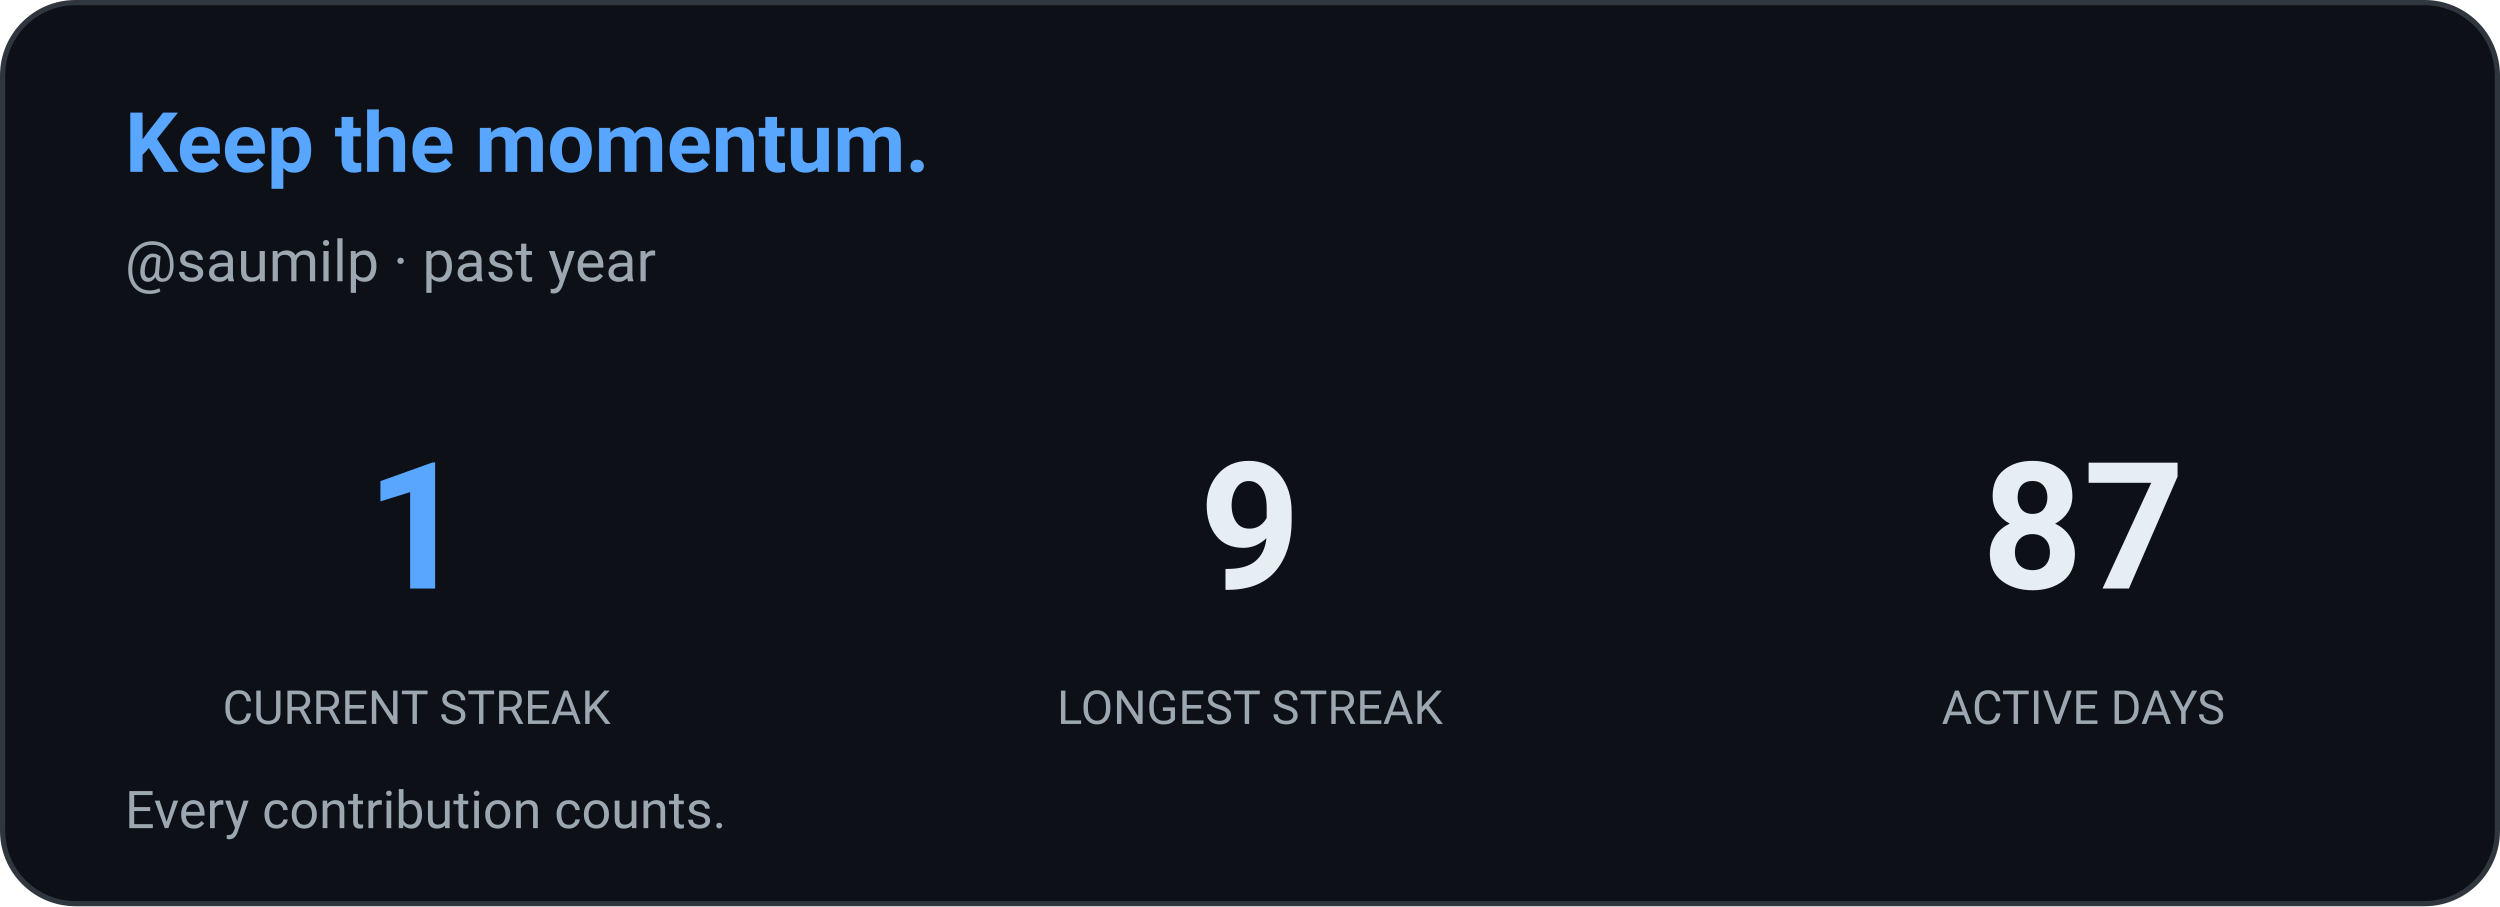
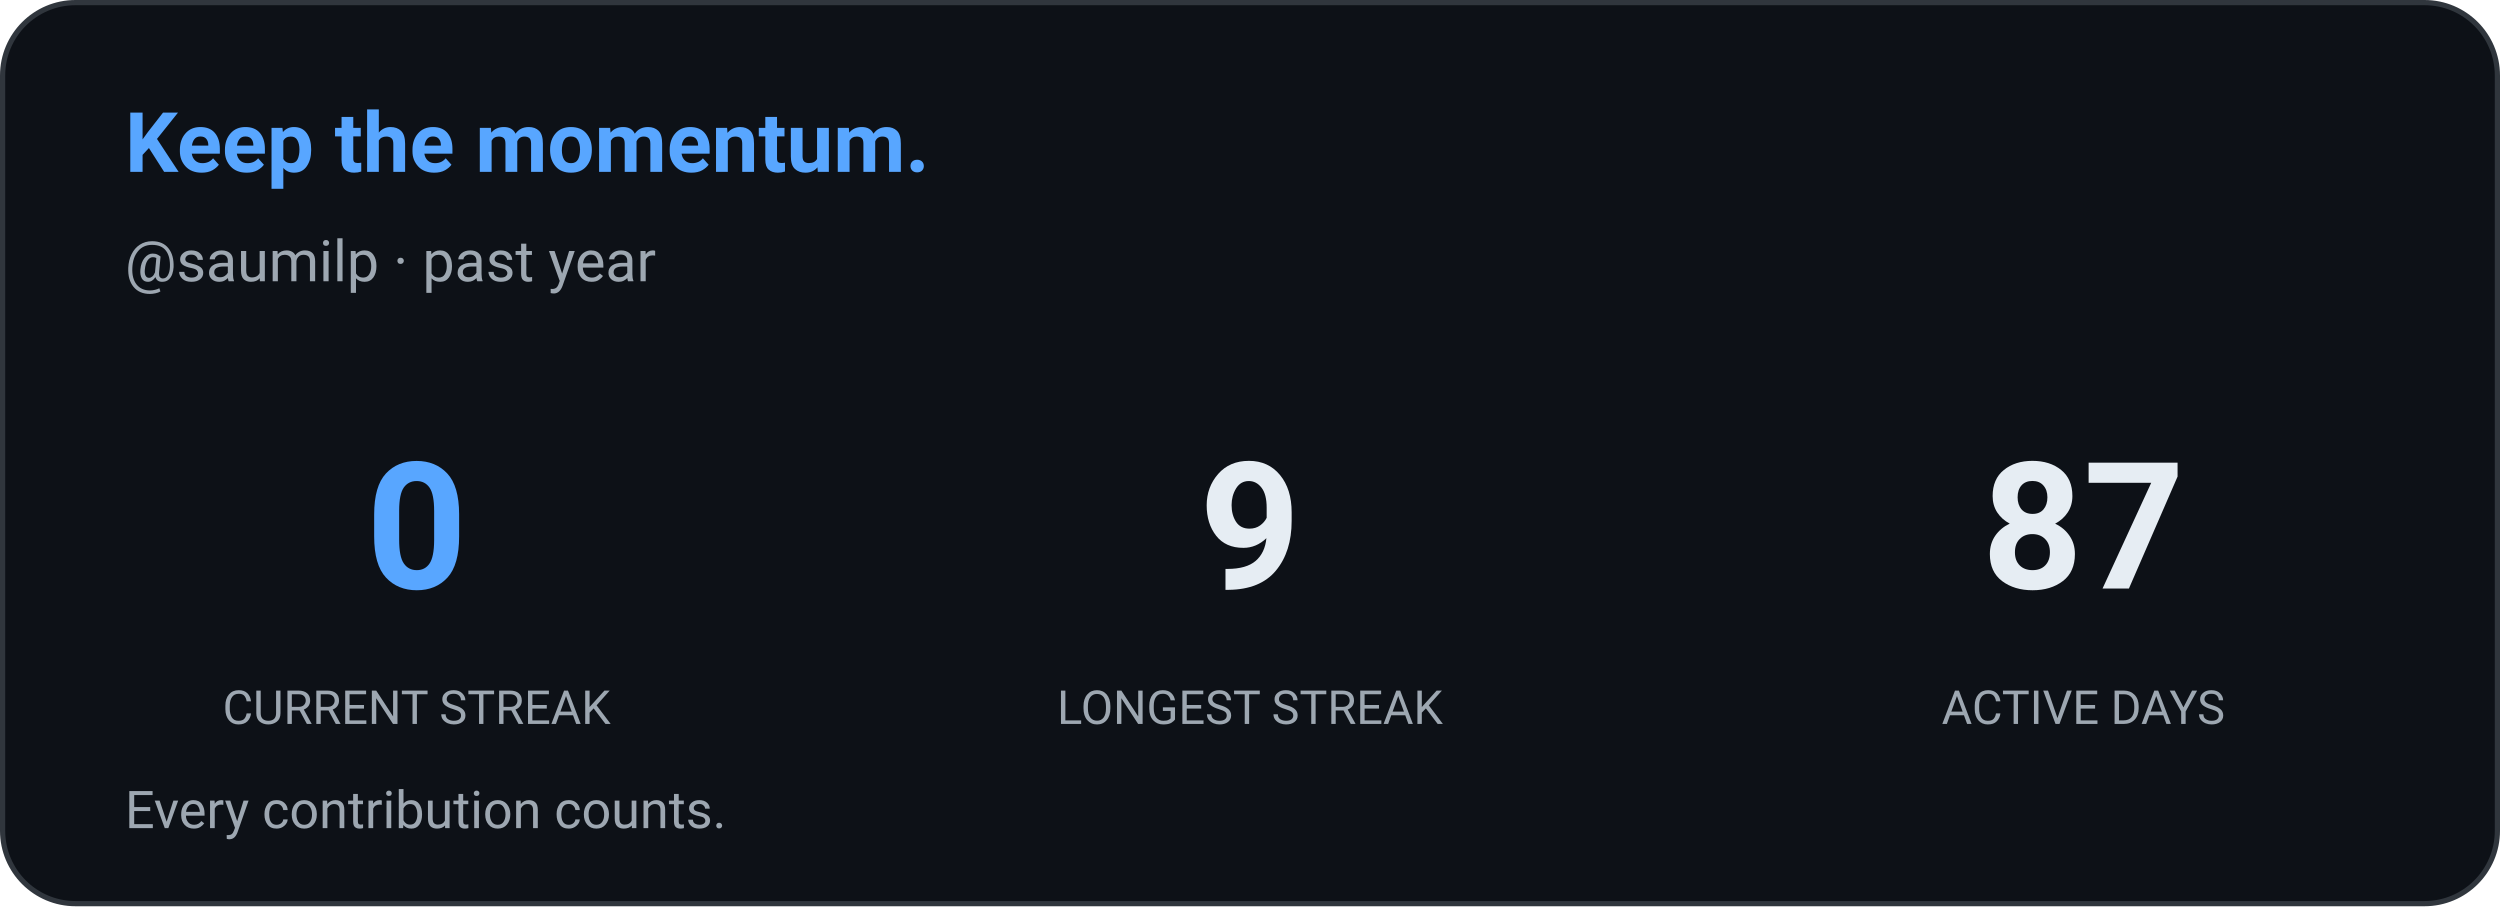
<svg xmlns="http://www.w3.org/2000/svg" width="480" height="174" viewBox="0 0 480 174" role="img" aria-label="Contribution streak: saumilp">
  <defs>
    <style>
      
      @keyframes ghstatsGrow { from { transform: scaleX(0); } to { transform: scaleX(1); } }
      .ghstats-bar-fill { transform-box: fill-box; transform-origin: left center; animation: ghstatsGrow 900ms cubic-bezier(.2,.8,.2,1) both; }
      @media (prefers-reduced-motion: reduce) { .ghstats-bar-fill { animation: none; } }
    
    </style>
  </defs>
  <rect x="0.5" y="0.5" width="479" height="173" rx="14" fill="#0d1117" stroke="#30363d" stroke-width="1" />
  <text x="24" y="33" fill="#58a6ff" font-size="16" font-weight="650" font-family="ui-sans-serif,system-ui,-apple-system,Segoe UI,Roboto,Helvetica,Arial">Keep the momentum.</text>
  <text x="24" y="54" fill="#9da7b1" font-size="11" font-weight="400" font-family="ui-sans-serif,system-ui,-apple-system,Segoe UI,Roboto,Helvetica,Arial">@saumilp · past year</text>
  <g text-anchor="middle">
-     <text x="80" y="113" fill="#58a6ff" font-size="34" font-weight="650" font-family="ui-sans-serif,system-ui,-apple-system,Segoe UI,Roboto,Helvetica,Arial">1</text>
+     <text x="80" y="113" fill="#58a6ff" font-size="34" font-weight="650" font-family="ui-sans-serif,system-ui,-apple-system,Segoe UI,Roboto,Helvetica,Arial">0</text>
    <text x="80" y="139" fill="#9da7b1" font-size="9" font-weight="400" font-family="ui-sans-serif,system-ui,-apple-system,Segoe UI,Roboto,Helvetica,Arial">CURRENT STREAK</text>
  </g>
  <g text-anchor="middle">
    <text x="240" y="113" fill="#e6edf3" font-size="34" font-weight="650" font-family="ui-sans-serif,system-ui,-apple-system,Segoe UI,Roboto,Helvetica,Arial">9</text>
    <text x="240" y="139" fill="#9da7b1" font-size="9" font-weight="400" font-family="ui-sans-serif,system-ui,-apple-system,Segoe UI,Roboto,Helvetica,Arial">LONGEST STREAK</text>
  </g>
  <g text-anchor="middle">
    <text x="400" y="113" fill="#e6edf3" font-size="34" font-weight="650" font-family="ui-sans-serif,system-ui,-apple-system,Segoe UI,Roboto,Helvetica,Arial">87</text>
    <text x="400" y="139" fill="#9da7b1" font-size="9" font-weight="400" font-family="ui-sans-serif,system-ui,-apple-system,Segoe UI,Roboto,Helvetica,Arial">ACTIVE DAYS</text>
  </g>
  <text x="24" y="159" fill="#9da7b1" font-size="10" font-weight="400" font-family="ui-sans-serif,system-ui,-apple-system,Segoe UI,Roboto,Helvetica,Arial">Every contribution counts.</text>
</svg>
